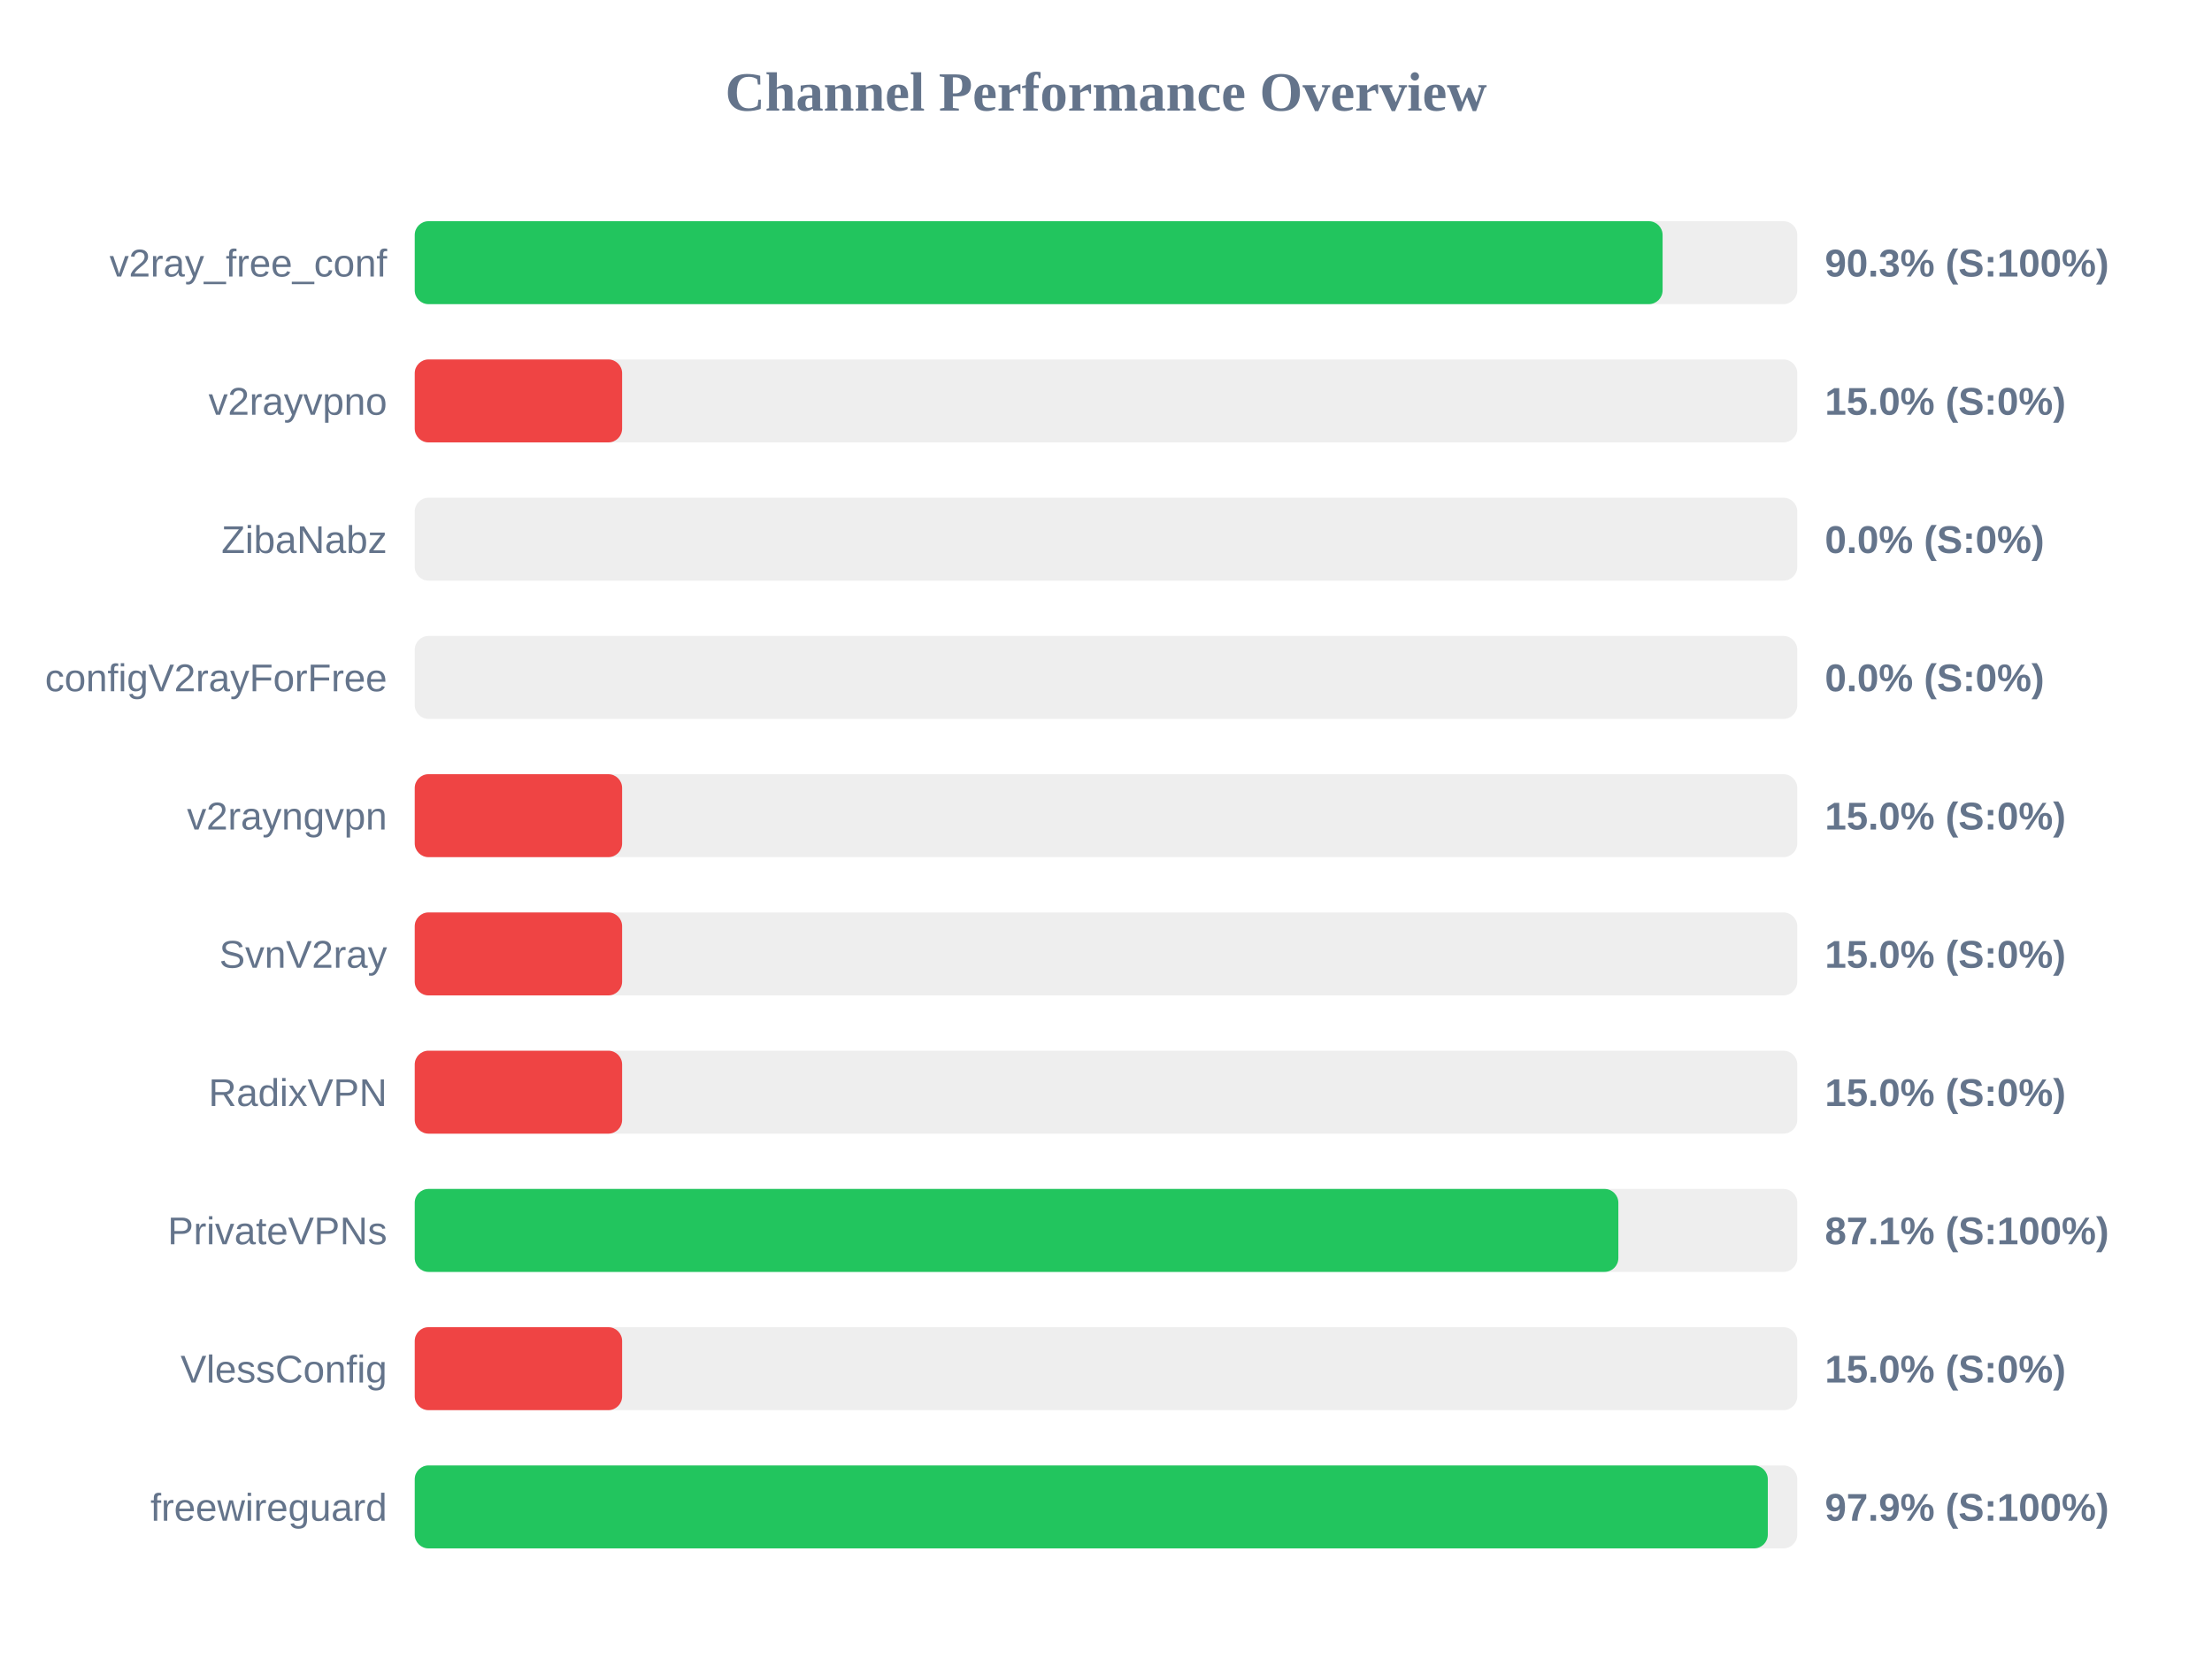
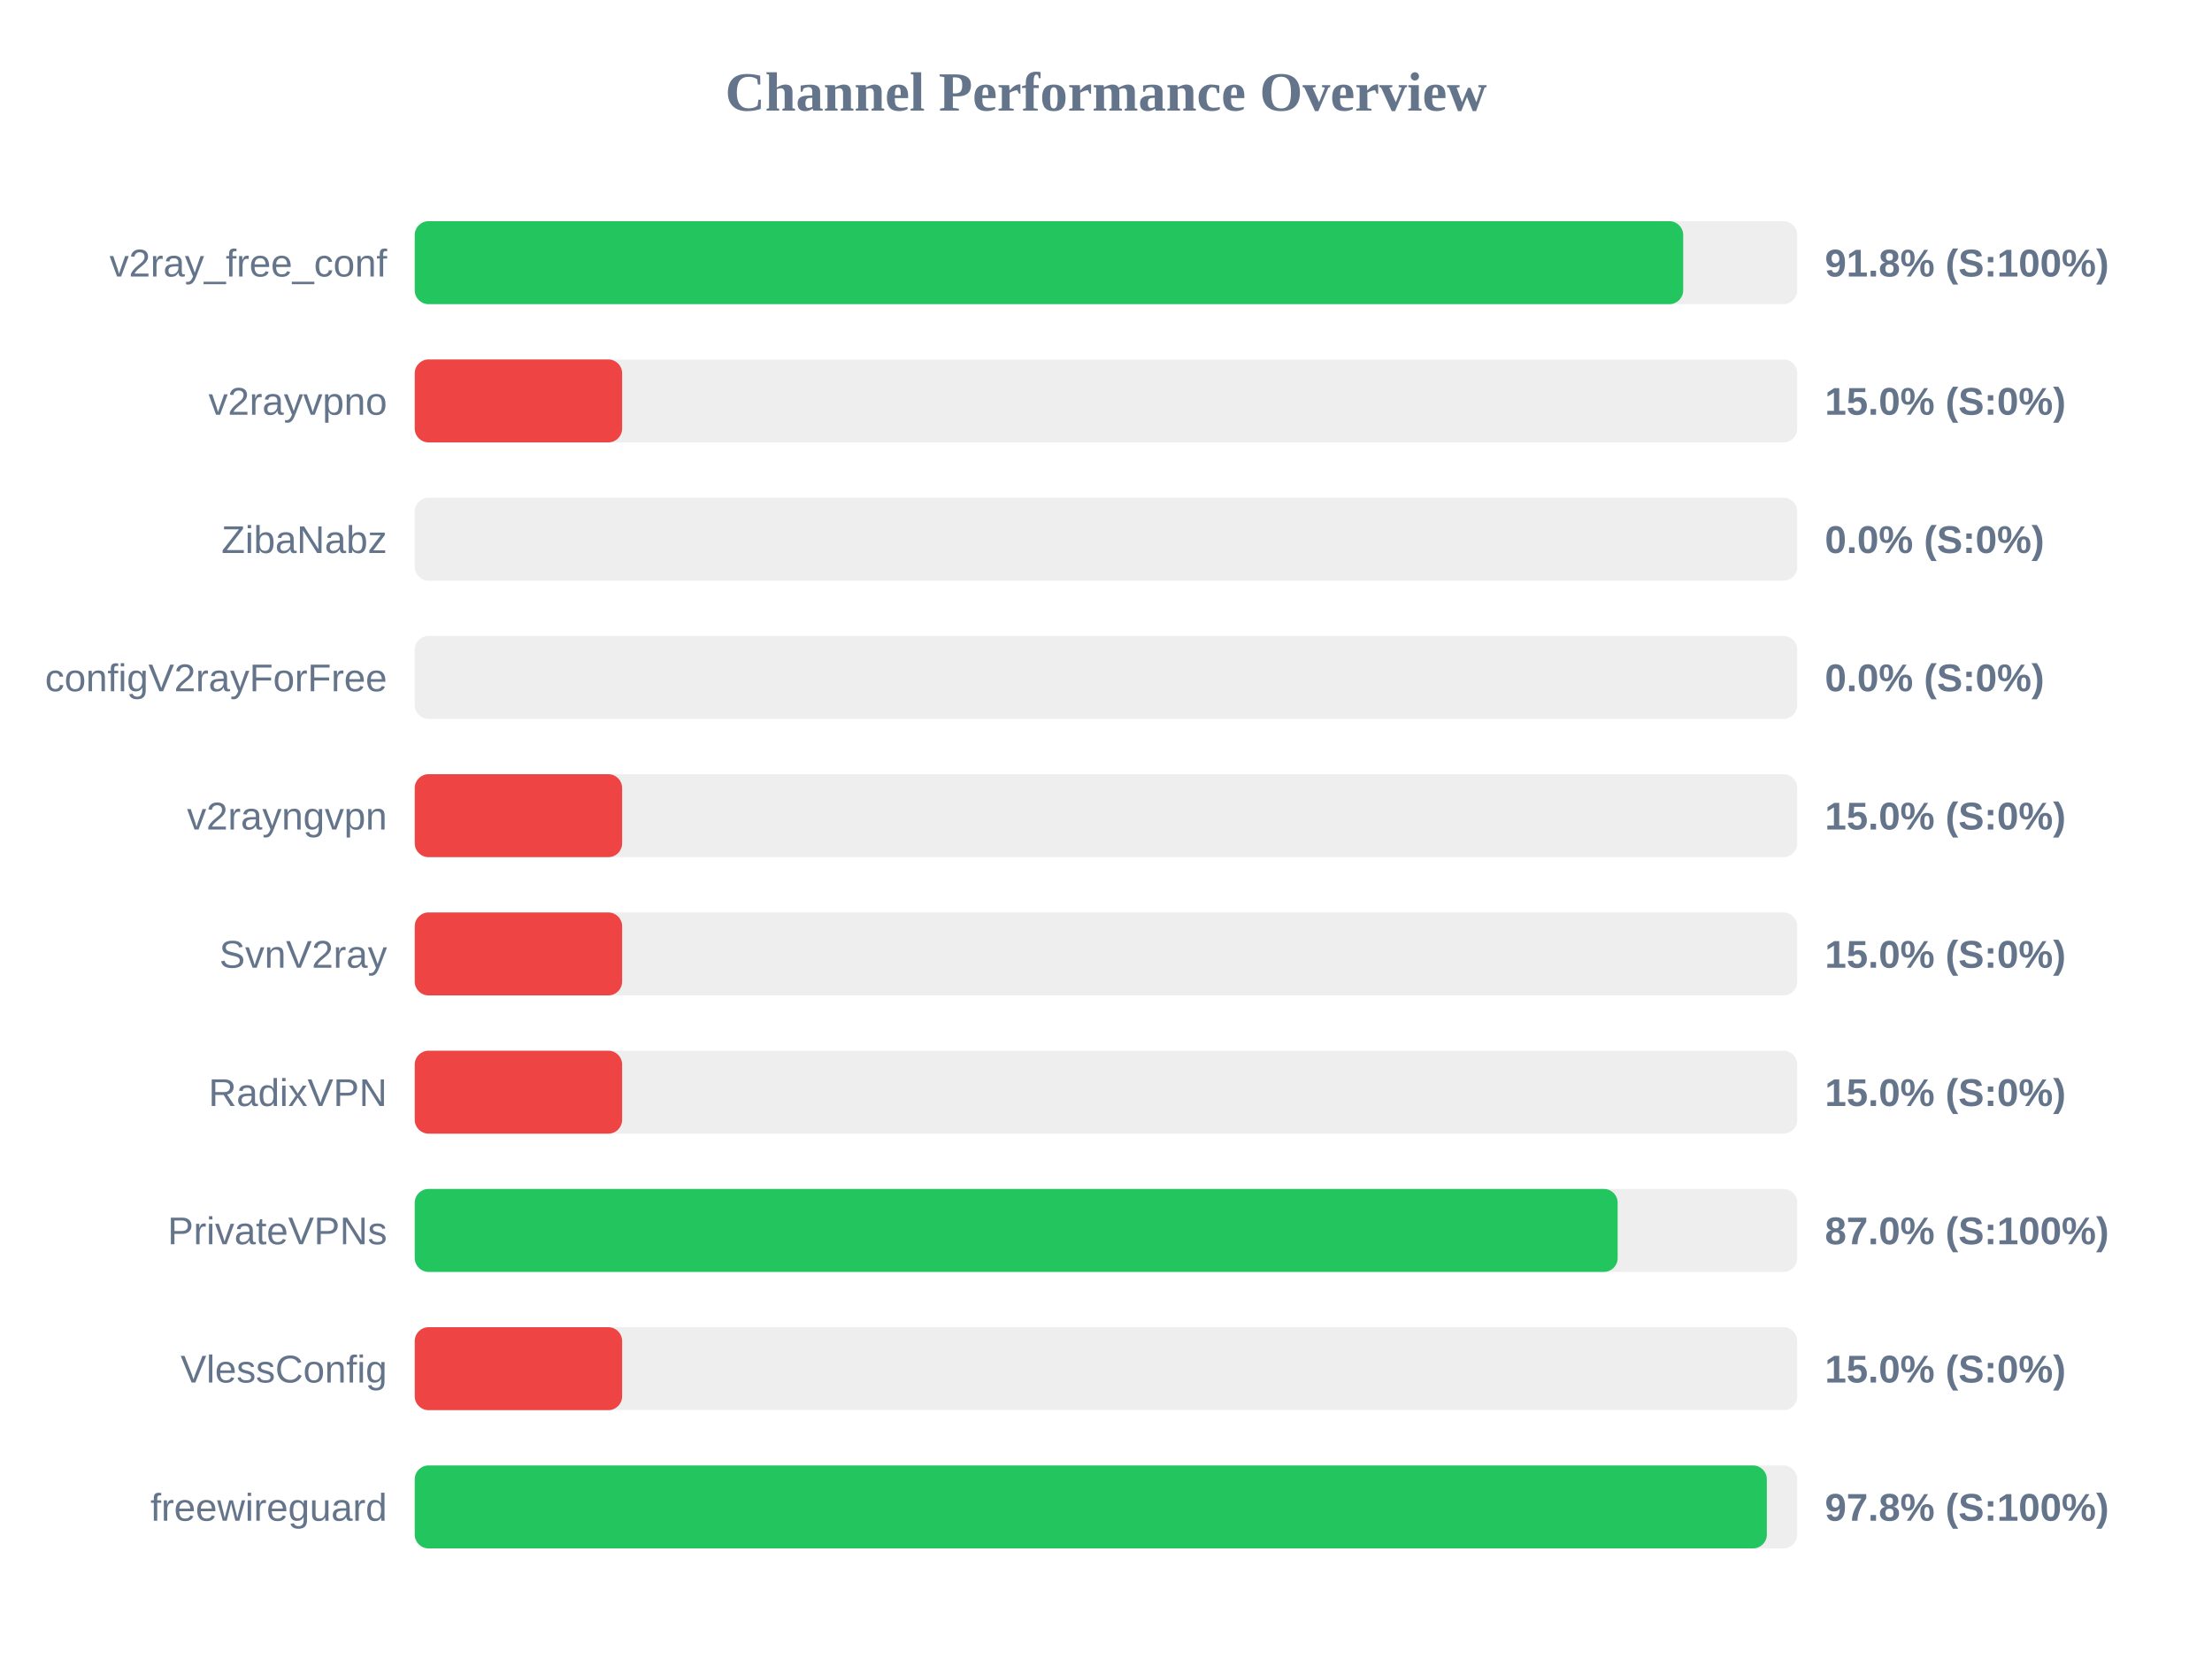
<svg xmlns="http://www.w3.org/2000/svg" width="800" height="600" version="1.1">
  <style>
        .row { font: 14px Arial; fill: #64748b; }
        .score { font: bold 14px Arial; fill: #64748b; }
    </style>
  <text x="400" y="40" text-anchor="middle" font-size="20px" font-weight="bold" fill="#64748b">Channel Performance Overview</text>
  <rect x="150" y="80" width="500" height="30" fill="#eee" rx="5" />
-   <rect x="150" y="80" width="451.3" height="30" fill="#22c55e" rx="5" />
+   <rect x="150" y="80" width="458.75" height="30" fill="#22c55e" rx="5" />
  <text x="140" y="100" text-anchor="end" class="row">v2ray_free_conf</text>
-   <text x="660" y="100" text-anchor="start" class="score">90.3% (S:100%)</text>
+   <text x="660" y="100" text-anchor="start" class="score">91.8% (S:100%)</text>
  <rect x="150" y="130" width="500" height="30" fill="#eee" rx="5" />
  <rect x="150" y="130" width="75.0" height="30" fill="#ef4444" rx="5" />
  <text x="140" y="150" text-anchor="end" class="row">v2rayvpno</text>
  <text x="660" y="150" text-anchor="start" class="score">15.0% (S:0%)</text>
  <rect x="150" y="180" width="500" height="30" fill="#eee" rx="5" />
  <rect x="150" y="180" width="0.0" height="30" fill="#ef4444" rx="5" />
  <text x="140" y="200" text-anchor="end" class="row">ZibaNabz</text>
  <text x="660" y="200" text-anchor="start" class="score">0.0% (S:0%)</text>
  <rect x="150" y="230" width="500" height="30" fill="#eee" rx="5" />
  <rect x="150" y="230" width="0.0" height="30" fill="#ef4444" rx="5" />
  <text x="140" y="250" text-anchor="end" class="row">configV2rayForFree</text>
  <text x="660" y="250" text-anchor="start" class="score">0.0% (S:0%)</text>
  <rect x="150" y="280" width="500" height="30" fill="#eee" rx="5" />
  <rect x="150" y="280" width="75.0" height="30" fill="#ef4444" rx="5" />
  <text x="140" y="300" text-anchor="end" class="row">v2rayngvpn</text>
  <text x="660" y="300" text-anchor="start" class="score">15.0% (S:0%)</text>
  <rect x="150" y="330" width="500" height="30" fill="#eee" rx="5" />
  <rect x="150" y="330" width="75.0" height="30" fill="#ef4444" rx="5" />
  <text x="140" y="350" text-anchor="end" class="row">SvnV2ray</text>
  <text x="660" y="350" text-anchor="start" class="score">15.0% (S:0%)</text>
  <rect x="150" y="380" width="500" height="30" fill="#eee" rx="5" />
  <rect x="150" y="380" width="75.0" height="30" fill="#ef4444" rx="5" />
  <text x="140" y="400" text-anchor="end" class="row">RadixVPN</text>
  <text x="660" y="400" text-anchor="start" class="score">15.0% (S:0%)</text>
  <rect x="150" y="430" width="500" height="30" fill="#eee" rx="5" />
-   <rect x="150" y="430" width="435.3" height="30" fill="#22c55e" rx="5" />
+   <rect x="150" y="430" width="435.05" height="30" fill="#22c55e" rx="5" />
  <text x="140" y="450" text-anchor="end" class="row">PrivateVPNs</text>
-   <text x="660" y="450" text-anchor="start" class="score">87.1% (S:100%)</text>
+   <text x="660" y="450" text-anchor="start" class="score">87.0% (S:100%)</text>
  <rect x="150" y="480" width="500" height="30" fill="#eee" rx="5" />
  <rect x="150" y="480" width="75.0" height="30" fill="#ef4444" rx="5" />
  <text x="140" y="500" text-anchor="end" class="row">VlessConfig</text>
  <text x="660" y="500" text-anchor="start" class="score">15.0% (S:0%)</text>
  <rect x="150" y="530" width="500" height="30" fill="#eee" rx="5" />
-   <rect x="150" y="530" width="489.35" height="30" fill="#22c55e" rx="5" />
+   <rect x="150" y="530" width="489.0" height="30" fill="#22c55e" rx="5" />
  <text x="140" y="550" text-anchor="end" class="row">freewireguard</text>
-   <text x="660" y="550" text-anchor="start" class="score">97.9% (S:100%)</text>
+   <text x="660" y="550" text-anchor="start" class="score">97.8% (S:100%)</text>
</svg>
